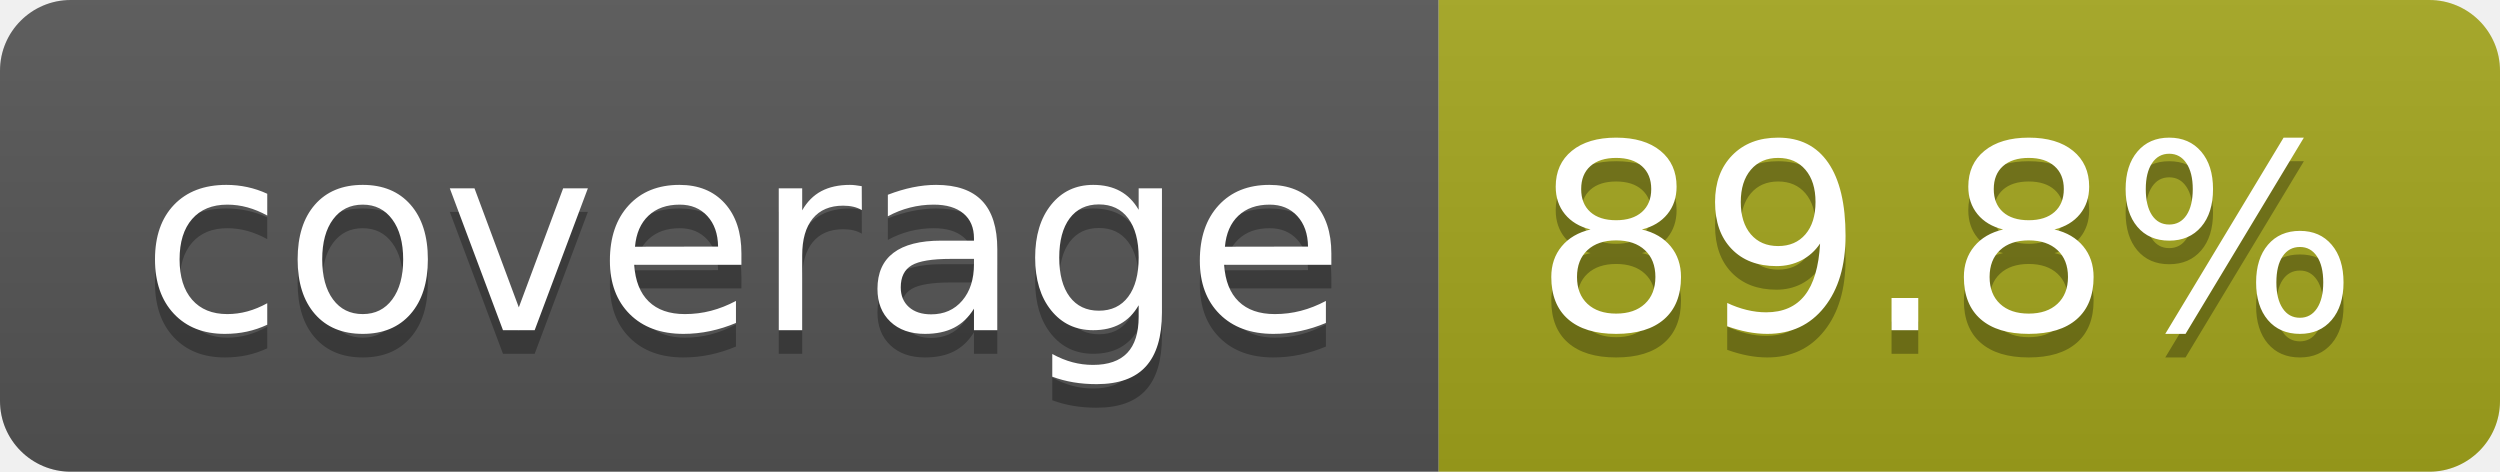
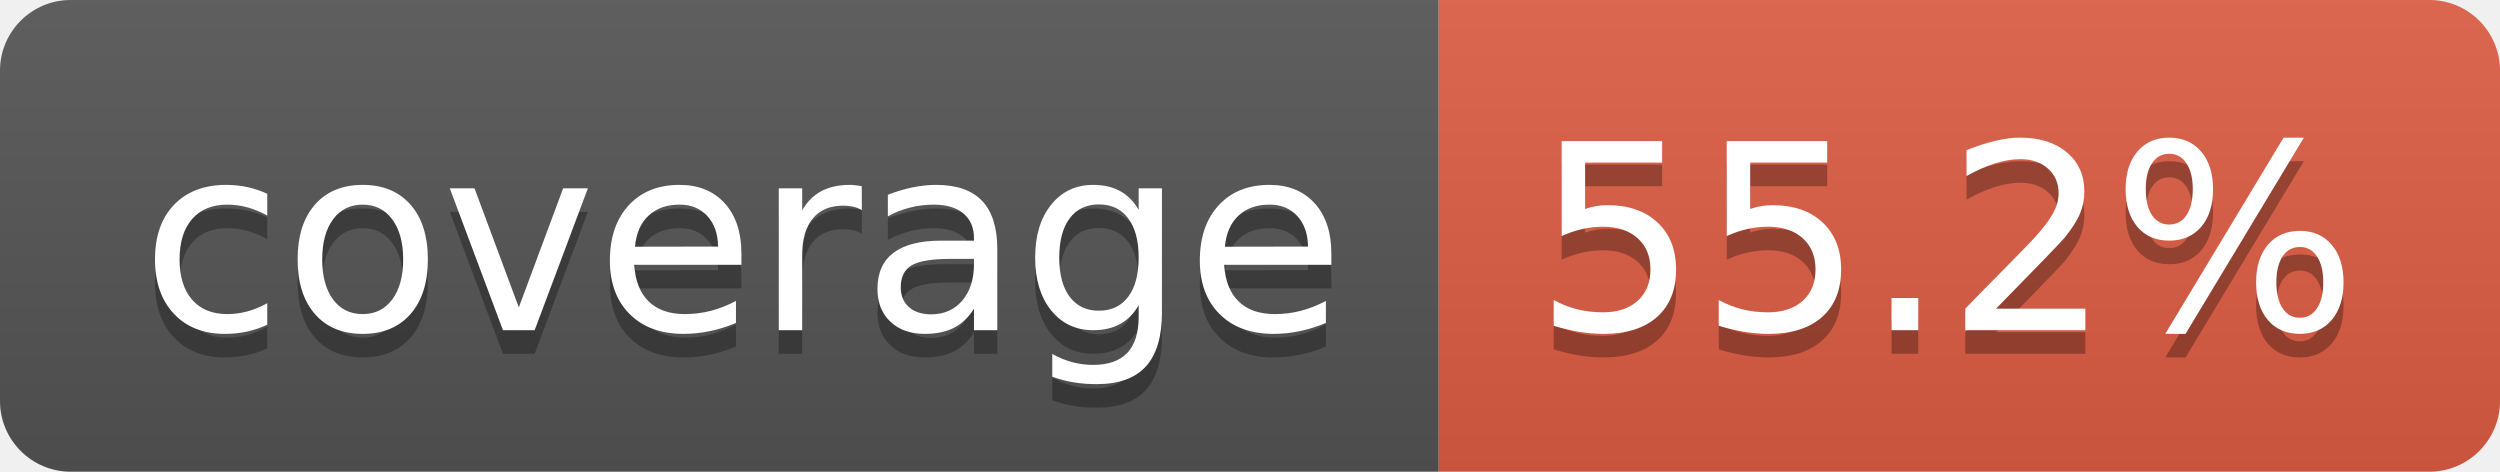
- <svg xmlns="http://www.w3.org/2000/svg" width="106" height="20" role="img" aria-label="coverage: 89.8%">
+ <svg xmlns="http://www.w3.org/2000/svg" width="106" height="20" role="img" aria-label="coverage: 55.2%">
  <linearGradient id="s" x2="0" y2="100%">
    <stop offset="0" stop-color="#bbb" stop-opacity=".1" />
    <stop offset="1" stop-opacity=".1" />
  </linearGradient>
  <clipPath id="r">
    <rect width="106" height="20" rx="3" fill="#fff" />
  </clipPath>
  <g clip-path="url(#r)">
    <rect width="61" height="20" fill="#555" />
-     <rect x="61" width="45" height="20" fill="#a4a61d" />
+     <rect x="61" width="45" height="20" fill="#e05d44" />
    <rect width="106" height="20" fill="url(#s)" />
  </g>
  <g fill="#fff" text-anchor="middle" font-family="Verdana,Geneva,DejaVu Sans,sans-serif" text-rendering="geometricPrecision" font-size="110">
    <text aria-hidden="true" x="315" y="150" fill="#010101" fill-opacity=".3" transform="scale(.1)" textLength="510">coverage</text>
    <text x="315" y="140" transform="scale(.1)" fill="#fff" textLength="510">coverage</text>
-     <text aria-hidden="true" x="825" y="150" fill="#010101" fill-opacity=".3" transform="scale(.1)" textLength="350">89.8%</text>
-     <text x="825" y="140" transform="scale(.1)" fill="#fff" textLength="350">89.8%</text>
+     <text aria-hidden="true" x="825" y="150" fill="#010101" fill-opacity=".3" transform="scale(.1)" textLength="350">55.2%</text>
+     <text x="825" y="140" transform="scale(.1)" fill="#fff" textLength="350">55.2%</text>
  </g>
</svg>
